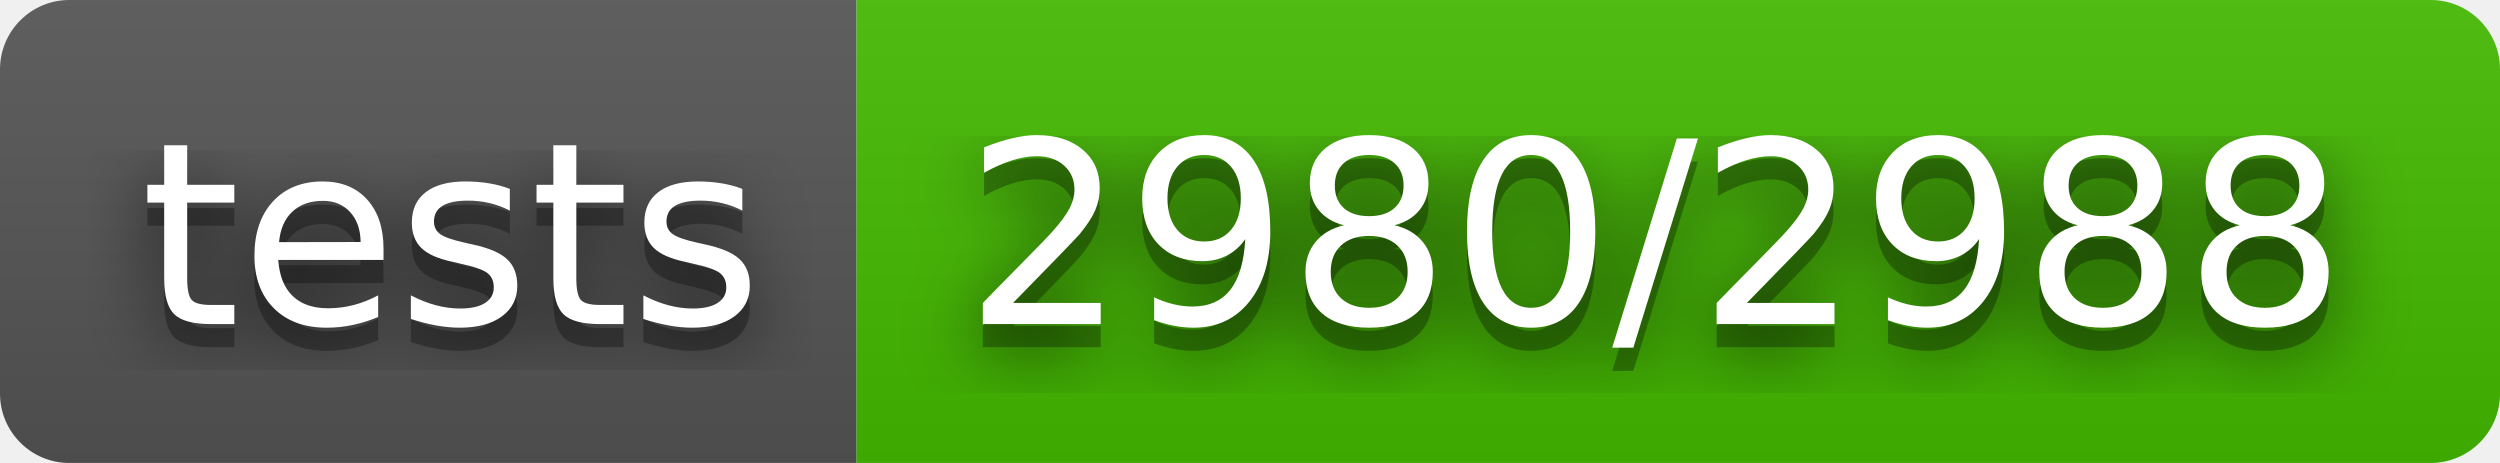
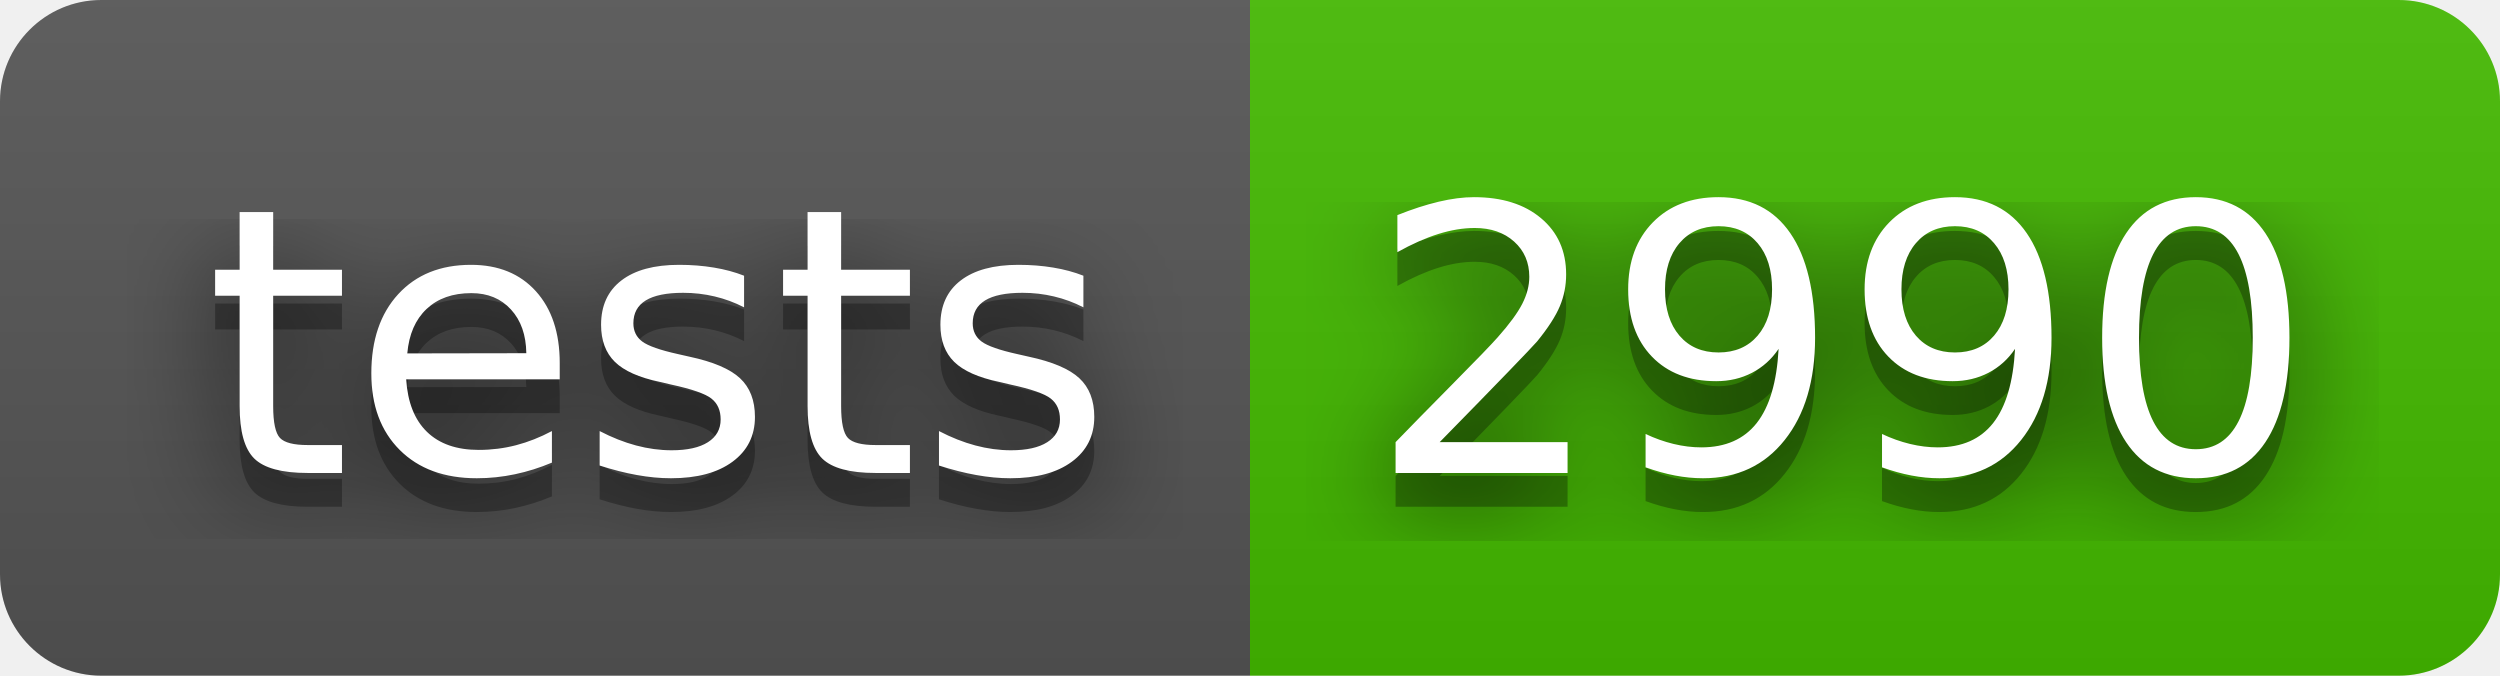
- <svg xmlns="http://www.w3.org/2000/svg" width="108" height="20" role="img" aria-label="tests: 2980/2988">
+ <svg xmlns="http://www.w3.org/2000/svg" width="74" height="20" role="img" aria-label="tests: 2990">
  <filter id="blur">
    <feGaussianBlur in="SourceGraphic" stdDeviation="16" />
  </filter>
  <linearGradient id="s" x2="0" y2="100%">
    <stop offset="0" stop-color="#bbb" stop-opacity=".1" />
    <stop offset="1" stop-opacity=".1" />
  </linearGradient>
  <clipPath id="r">
-     <rect width="108" height="20" rx="3" fill="#fff" />
+     <rect width="74" height="20" rx="3" fill="#fff" />
  </clipPath>
  <g clip-path="url(#r)">
    <rect width="37" height="20" fill="#555" />
-     <rect x="37" width="71" height="20" fill="#4b0" />
-     <rect width="108" height="20" fill="url(#s)" />
+     <rect x="37" width="37" height="20" fill="#4b0" />
+     <rect width="74" height="20" fill="url(#s)" />
  </g>
  <g fill="#fff" text-anchor="middle" font-family="Verdana,Geneva,DejaVu Sans,sans-serif" text-rendering="geometricPrecision" font-size="110">
    <text aria-hidden="true" x="195" y="150" fill="#010101" fill-opacity=".80" filter="url(#blur)" transform="scale(.1)" textLength="270">tests</text>
    <text aria-hidden="true" x="195" y="150" fill="#010101" fill-opacity=".3" transform="scale(.1)" textLength="270">tests</text>
    <text x="195" y="140" transform="scale(.1)" fill="#fff" textLength="270">tests</text>
-     <text aria-hidden="true" x="715" y="150" fill="#010101" fill-opacity=".80" filter="url(#blur)" transform="scale(.1)" textLength="610">2980/2988</text>
-     <text aria-hidden="true" x="715" y="150" fill="#010101" fill-opacity=".3" transform="scale(.1)" textLength="610">2980/2988</text>
-     <text x="715" y="140" transform="scale(.1)" fill="#fff" textLength="610">2980/2988</text>
+     <text aria-hidden="true" x="545" y="150" fill="#010101" fill-opacity=".80" filter="url(#blur)" transform="scale(.1)" textLength="270">2990</text>
+     <text aria-hidden="true" x="545" y="150" fill="#010101" fill-opacity=".3" transform="scale(.1)" textLength="270">2990</text>
+     <text x="545" y="140" transform="scale(.1)" fill="#fff" textLength="270">2990</text>
  </g>
</svg>
